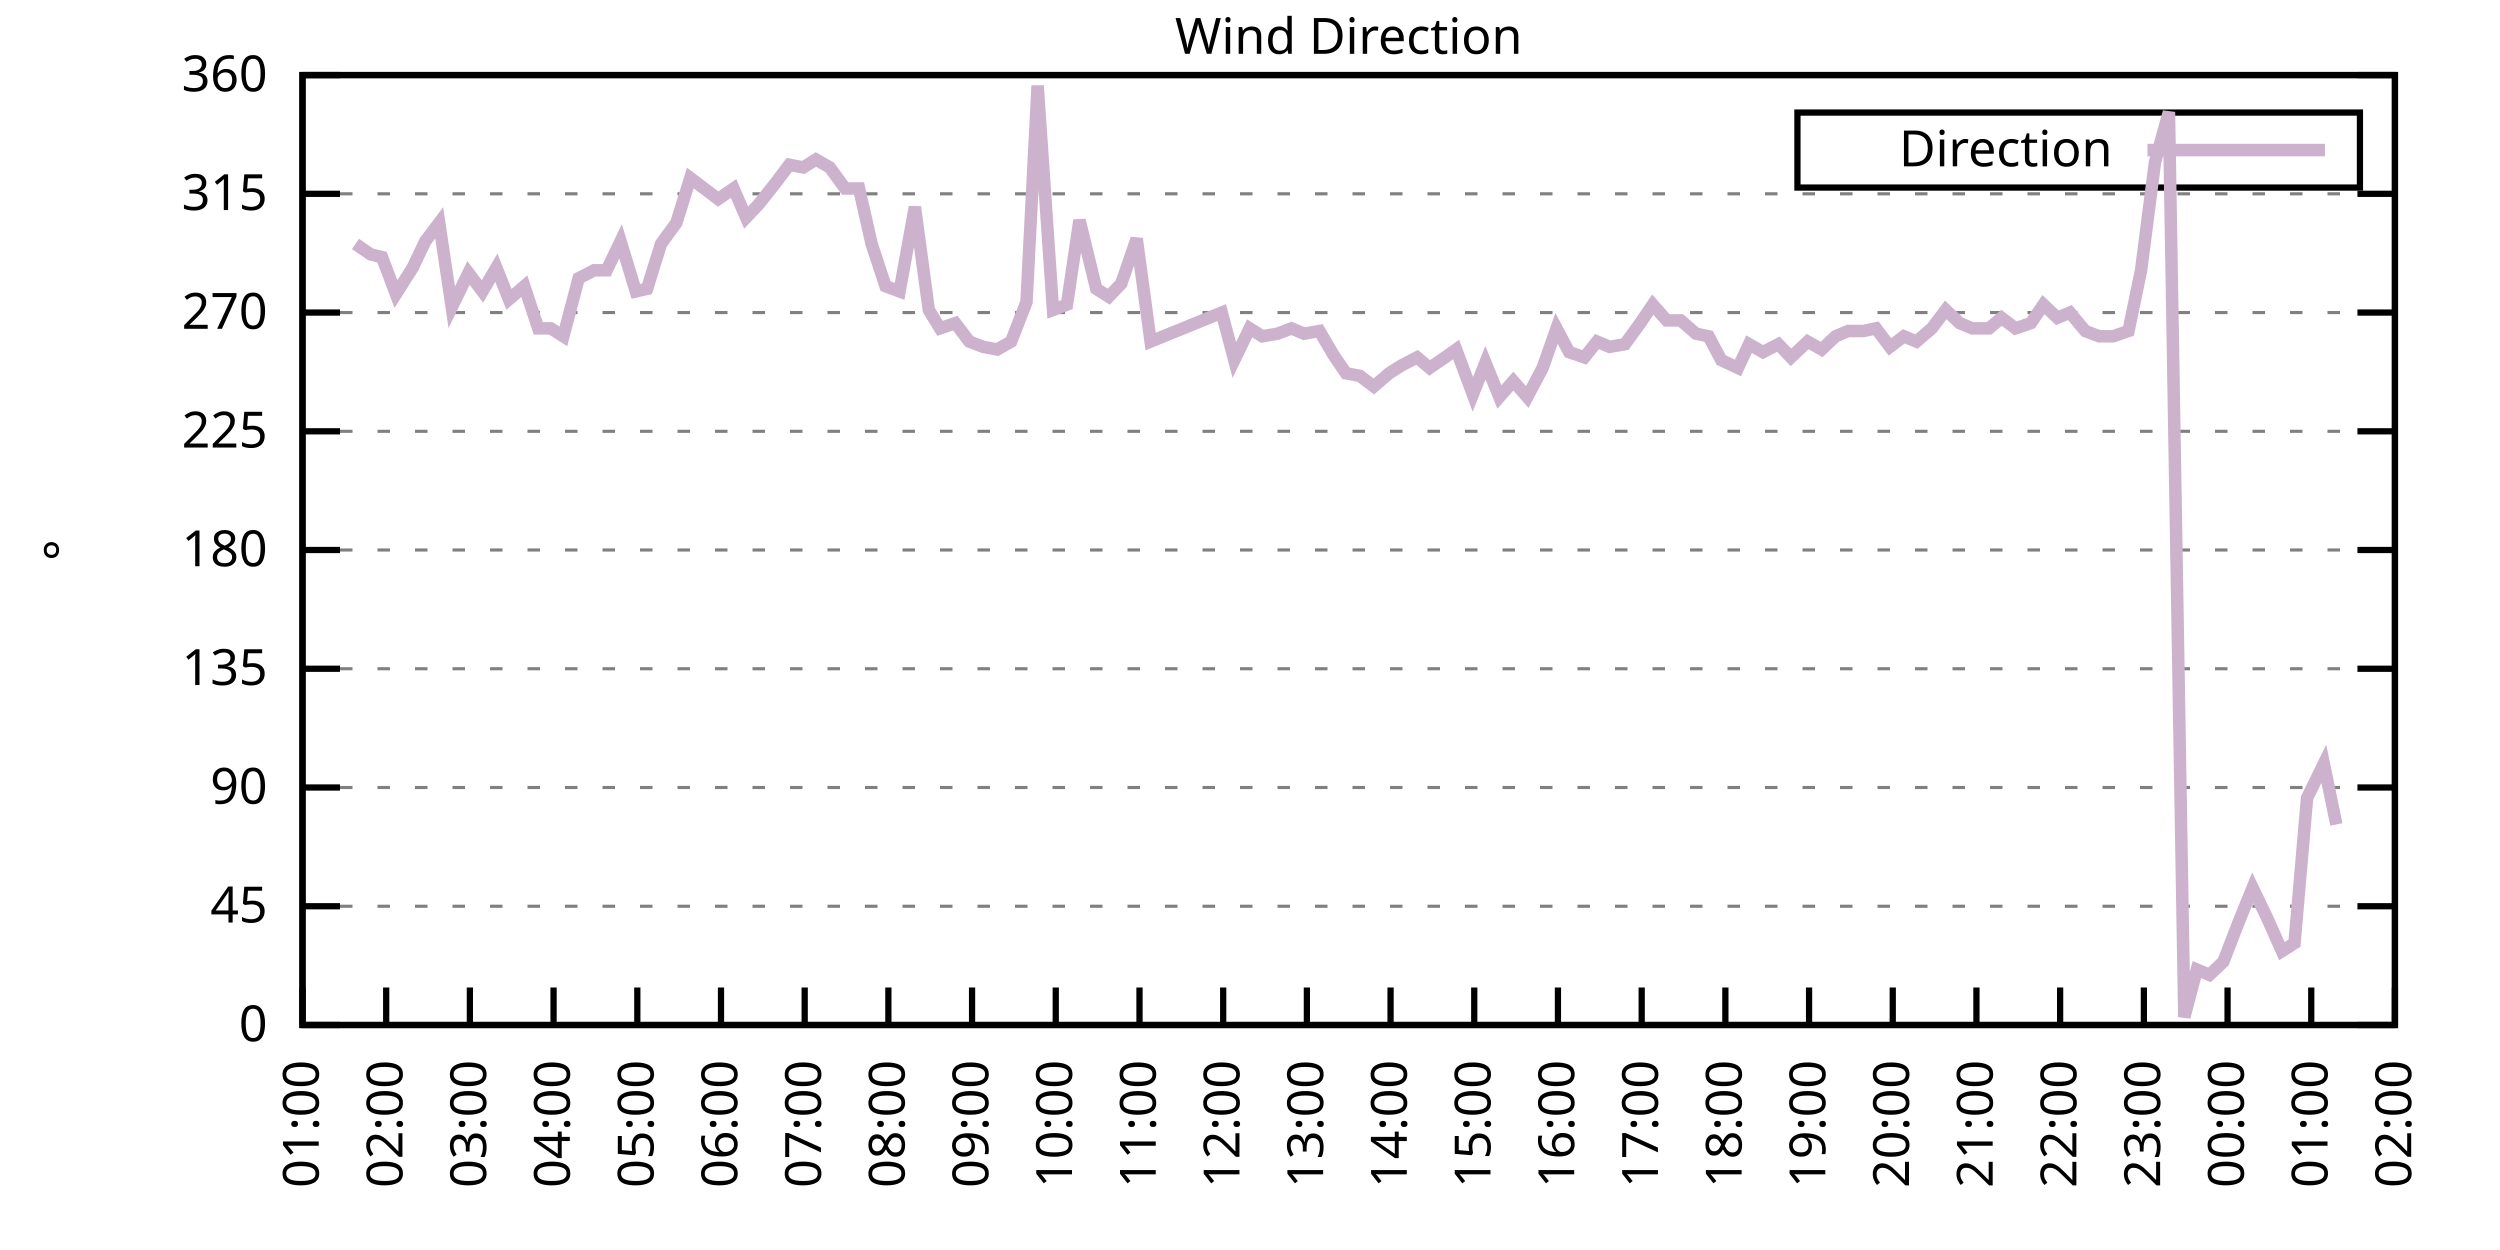
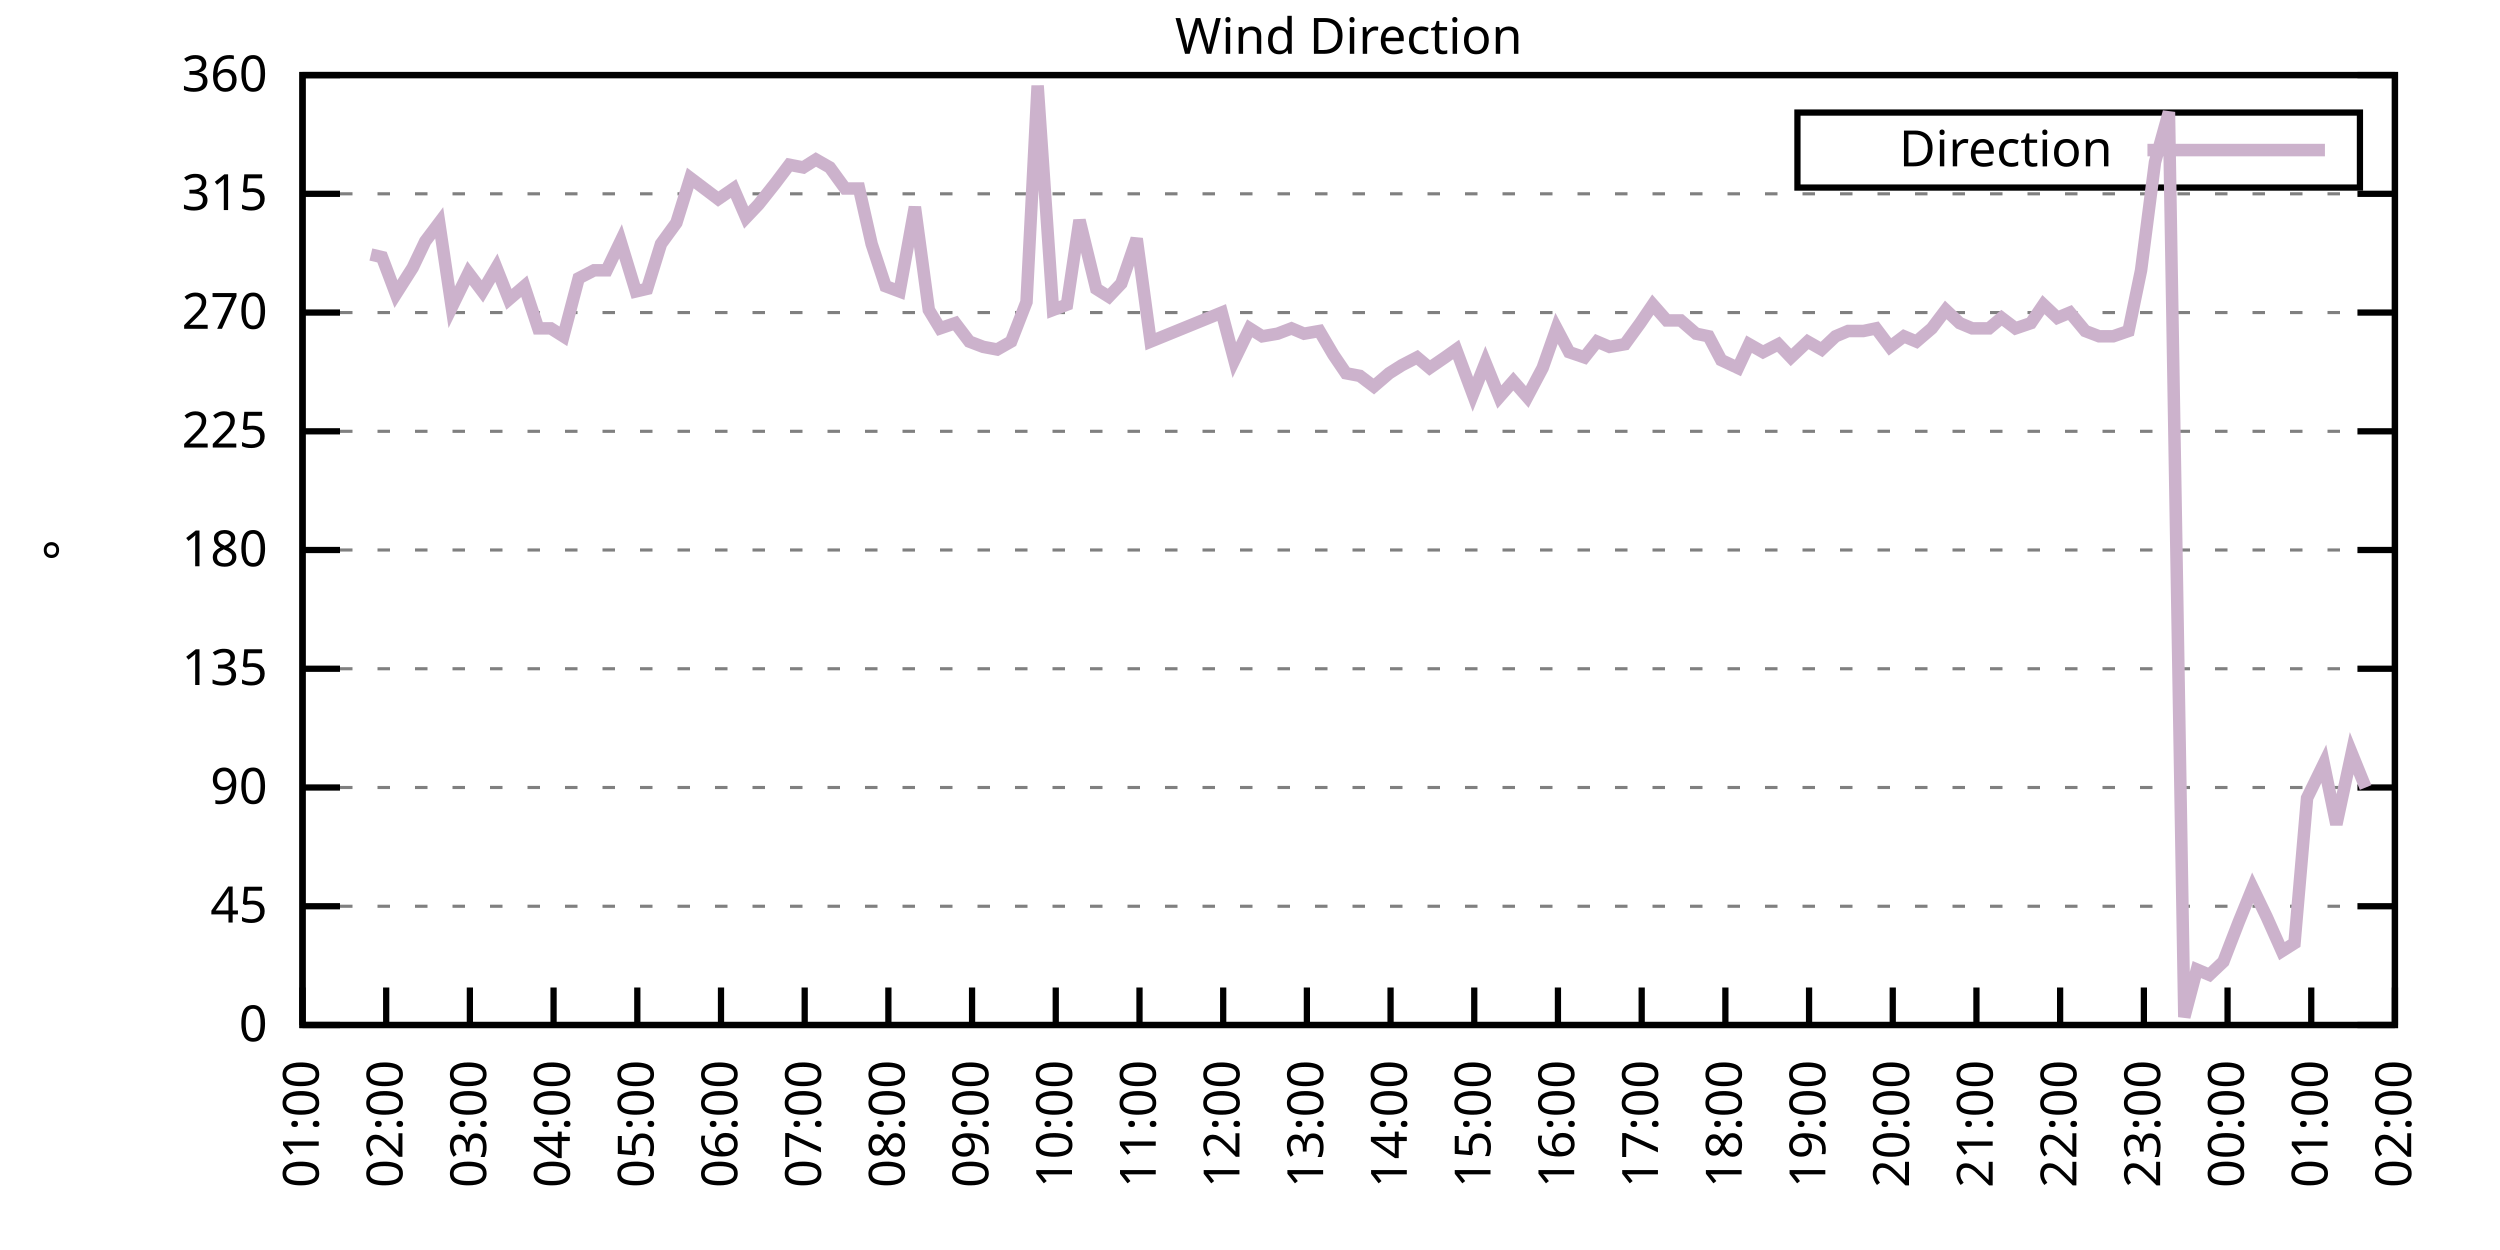
<svg xmlns="http://www.w3.org/2000/svg" xmlns:xlink="http://www.w3.org/1999/xlink" width="400" height="200" viewBox="0 0 400 200">
  <g id="gnuplot_canvas">
    <rect x="0" y="0" width="400" height="200" fill="none" />
    <defs>
      <circle id="gpDot" r="0.5" stroke-width="0.5" stroke="currentColor" />
      <path id="gpPt0" stroke-width="0.333" stroke="currentColor" d="M-1,0 h2 M0,-1 v2" />
      <path id="gpPt1" stroke-width="0.333" stroke="currentColor" d="M-1,-1 L1,1 M1,-1 L-1,1" />
      <path id="gpPt2" stroke-width="0.333" stroke="currentColor" d="M-1,0 L1,0 M0,-1 L0,1 M-1,-1 L1,1 M-1,1 L1,-1" />
      <rect id="gpPt3" stroke-width="0.333" stroke="currentColor" x="-1" y="-1" width="2" height="2" />
      <rect id="gpPt4" stroke-width="0.333" stroke="currentColor" fill="currentColor" x="-1" y="-1" width="2" height="2" />
      <circle id="gpPt5" stroke-width="0.333" stroke="currentColor" cx="0" cy="0" r="1" />
      <use xlink:href="#gpPt5" id="gpPt6" fill="currentColor" stroke="none" />
      <path id="gpPt7" stroke-width="0.333" stroke="currentColor" d="M0,-1.33 L-1.33,0.67 L1.33,0.67 z" />
      <use xlink:href="#gpPt7" id="gpPt8" fill="currentColor" stroke="none" />
      <use xlink:href="#gpPt7" id="gpPt9" stroke="currentColor" transform="rotate(180)" />
      <use xlink:href="#gpPt9" id="gpPt10" fill="currentColor" stroke="none" />
      <use xlink:href="#gpPt3" id="gpPt11" stroke="currentColor" transform="rotate(45)" />
      <use xlink:href="#gpPt11" id="gpPt12" fill="currentColor" stroke="none" />
      <path id="gpPt13" stroke-width="0.333" stroke="currentColor" d="M0,1.330 L1.265,0.411 L0.782,-1.067 L-0.782,-1.076 L-1.265,0.411 z" />
      <use xlink:href="#gpPt13" id="gpPt14" fill="currentColor" stroke="none" />
      <filter id="textbox" filterUnits="objectBoundingBox" x="0" y="0" height="1" width="1">
        <feFlood flood-color="white" flood-opacity="1" result="bgnd" />
        <feComposite in="SourceGraphic" in2="bgnd" operator="atop" />
      </filter>
      <filter id="greybox" filterUnits="objectBoundingBox" x="0" y="0" height="1" width="1">
        <feFlood flood-color="lightgrey" flood-opacity="1" result="grey" />
        <feComposite in="SourceGraphic" in2="grey" operator="atop" />
      </filter>
    </defs>
    <g fill="none" color="white" stroke="currentColor" stroke-width="1.00" stroke-linecap="butt" stroke-linejoin="miter">
</g>
    <g fill="none" color="black" stroke="currentColor" stroke-width="1.00" stroke-linecap="butt" stroke-linejoin="miter">
      <g stroke="none" shape-rendering="crispEdges">
        <polygon fill="rgb(255, 255, 255)" points="48.40,164.00 383.18,164.00 383.18,12.02 48.40,12.02 " />
      </g>
    </g>
    <g fill="none" color="black" stroke="currentColor" stroke-width="1.00" stroke-linecap="butt" stroke-linejoin="miter">
</g>
    <g fill="none" color="black" stroke="black" stroke-width="0.50" stroke-linecap="butt" stroke-linejoin="miter">
</g>
    <g fill="none" color="gray" stroke="currentColor" stroke-width="0.50" stroke-linecap="butt" stroke-linejoin="miter">
      <path stroke="gray" stroke-dasharray="2,4" class="gridline" d="M48.40,164.00 L383.19,164.00  " />
    </g>
    <g fill="none" color="gray" stroke="gray" stroke-width="1.00" stroke-linecap="butt" stroke-linejoin="miter">
</g>
    <g fill="none" color="black" stroke="currentColor" stroke-width="1.00" stroke-linecap="butt" stroke-linejoin="miter">
      <path stroke="black" d="M48.40,164.00 L54.40,164.00 M383.19,164.00 L377.19,164.00  " />
      <g transform="translate(42.80,166.60)" stroke="none" fill="black" font-family="Sans" font-size="8.00" text-anchor="end">
        <text>
          <tspan font-family="Sans"> 0</tspan>
        </text>
      </g>
    </g>
    <g fill="none" color="black" stroke="currentColor" stroke-width="1.00" stroke-linecap="butt" stroke-linejoin="miter">
</g>
    <g fill="none" color="black" stroke="black" stroke-width="0.50" stroke-linecap="butt" stroke-linejoin="miter">
</g>
    <g fill="none" color="gray" stroke="currentColor" stroke-width="0.50" stroke-linecap="butt" stroke-linejoin="miter">
      <path stroke="gray" stroke-dasharray="2,4" class="gridline" d="M48.40,145.00 L383.19,145.00  " />
    </g>
    <g fill="none" color="gray" stroke="gray" stroke-width="1.00" stroke-linecap="butt" stroke-linejoin="miter">
</g>
    <g fill="none" color="black" stroke="currentColor" stroke-width="1.00" stroke-linecap="butt" stroke-linejoin="miter">
      <path stroke="black" d="M48.40,145.00 L54.40,145.00 M383.19,145.00 L377.19,145.00  " />
      <g transform="translate(42.80,147.60)" stroke="none" fill="black" font-family="Sans" font-size="8.00" text-anchor="end">
        <text>
          <tspan font-family="Sans"> 45</tspan>
        </text>
      </g>
    </g>
    <g fill="none" color="black" stroke="currentColor" stroke-width="1.00" stroke-linecap="butt" stroke-linejoin="miter">
</g>
    <g fill="none" color="black" stroke="black" stroke-width="0.50" stroke-linecap="butt" stroke-linejoin="miter">
</g>
    <g fill="none" color="gray" stroke="currentColor" stroke-width="0.50" stroke-linecap="butt" stroke-linejoin="miter">
      <path stroke="gray" stroke-dasharray="2,4" class="gridline" d="M48.40,126.00 L383.19,126.00  " />
    </g>
    <g fill="none" color="gray" stroke="gray" stroke-width="1.00" stroke-linecap="butt" stroke-linejoin="miter">
</g>
    <g fill="none" color="black" stroke="currentColor" stroke-width="1.00" stroke-linecap="butt" stroke-linejoin="miter">
      <path stroke="black" d="M48.40,126.00 L54.40,126.00 M383.19,126.00 L377.19,126.00  " />
      <g transform="translate(42.80,128.60)" stroke="none" fill="black" font-family="Sans" font-size="8.00" text-anchor="end">
        <text>
          <tspan font-family="Sans"> 90</tspan>
        </text>
      </g>
    </g>
    <g fill="none" color="black" stroke="currentColor" stroke-width="1.00" stroke-linecap="butt" stroke-linejoin="miter">
</g>
    <g fill="none" color="black" stroke="black" stroke-width="0.50" stroke-linecap="butt" stroke-linejoin="miter">
</g>
    <g fill="none" color="gray" stroke="currentColor" stroke-width="0.50" stroke-linecap="butt" stroke-linejoin="miter">
      <path stroke="gray" stroke-dasharray="2,4" class="gridline" d="M48.40,107.00 L383.19,107.00  " />
    </g>
    <g fill="none" color="gray" stroke="gray" stroke-width="1.00" stroke-linecap="butt" stroke-linejoin="miter">
</g>
    <g fill="none" color="black" stroke="currentColor" stroke-width="1.00" stroke-linecap="butt" stroke-linejoin="miter">
      <path stroke="black" d="M48.40,107.00 L54.40,107.00 M383.19,107.00 L377.19,107.00  " />
      <g transform="translate(42.80,109.60)" stroke="none" fill="black" font-family="Sans" font-size="8.00" text-anchor="end">
        <text>
          <tspan font-family="Sans"> 135</tspan>
        </text>
      </g>
    </g>
    <g fill="none" color="black" stroke="currentColor" stroke-width="1.00" stroke-linecap="butt" stroke-linejoin="miter">
</g>
    <g fill="none" color="black" stroke="black" stroke-width="0.50" stroke-linecap="butt" stroke-linejoin="miter">
</g>
    <g fill="none" color="gray" stroke="currentColor" stroke-width="0.50" stroke-linecap="butt" stroke-linejoin="miter">
      <path stroke="gray" stroke-dasharray="2,4" class="gridline" d="M48.40,88.00 L383.19,88.00  " />
    </g>
    <g fill="none" color="gray" stroke="gray" stroke-width="1.00" stroke-linecap="butt" stroke-linejoin="miter">
</g>
    <g fill="none" color="black" stroke="currentColor" stroke-width="1.00" stroke-linecap="butt" stroke-linejoin="miter">
      <path stroke="black" d="M48.40,88.00 L54.40,88.00 M383.19,88.00 L377.19,88.00  " />
      <g transform="translate(42.80,90.60)" stroke="none" fill="black" font-family="Sans" font-size="8.00" text-anchor="end">
        <text>
          <tspan font-family="Sans"> 180</tspan>
        </text>
      </g>
    </g>
    <g fill="none" color="black" stroke="currentColor" stroke-width="1.00" stroke-linecap="butt" stroke-linejoin="miter">
</g>
    <g fill="none" color="black" stroke="black" stroke-width="0.50" stroke-linecap="butt" stroke-linejoin="miter">
</g>
    <g fill="none" color="gray" stroke="currentColor" stroke-width="0.50" stroke-linecap="butt" stroke-linejoin="miter">
      <path stroke="gray" stroke-dasharray="2,4" class="gridline" d="M48.40,69.01 L383.19,69.01  " />
    </g>
    <g fill="none" color="gray" stroke="gray" stroke-width="1.00" stroke-linecap="butt" stroke-linejoin="miter">
</g>
    <g fill="none" color="black" stroke="currentColor" stroke-width="1.00" stroke-linecap="butt" stroke-linejoin="miter">
      <path stroke="black" d="M48.40,69.01 L54.40,69.01 M383.19,69.01 L377.19,69.01  " />
      <g transform="translate(42.80,71.61)" stroke="none" fill="black" font-family="Sans" font-size="8.00" text-anchor="end">
        <text>
          <tspan font-family="Sans"> 225</tspan>
        </text>
      </g>
    </g>
    <g fill="none" color="black" stroke="currentColor" stroke-width="1.00" stroke-linecap="butt" stroke-linejoin="miter">
</g>
    <g fill="none" color="black" stroke="black" stroke-width="0.50" stroke-linecap="butt" stroke-linejoin="miter">
</g>
    <g fill="none" color="gray" stroke="currentColor" stroke-width="0.50" stroke-linecap="butt" stroke-linejoin="miter">
      <path stroke="gray" stroke-dasharray="2,4" class="gridline" d="M48.40,50.01 L383.19,50.01  " />
    </g>
    <g fill="none" color="gray" stroke="gray" stroke-width="1.00" stroke-linecap="butt" stroke-linejoin="miter">
</g>
    <g fill="none" color="black" stroke="currentColor" stroke-width="1.00" stroke-linecap="butt" stroke-linejoin="miter">
      <path stroke="black" d="M48.40,50.01 L54.40,50.01 M383.19,50.01 L377.19,50.01  " />
      <g transform="translate(42.80,52.61)" stroke="none" fill="black" font-family="Sans" font-size="8.00" text-anchor="end">
        <text>
          <tspan font-family="Sans"> 270</tspan>
        </text>
      </g>
    </g>
    <g fill="none" color="black" stroke="currentColor" stroke-width="1.00" stroke-linecap="butt" stroke-linejoin="miter">
</g>
    <g fill="none" color="black" stroke="black" stroke-width="0.50" stroke-linecap="butt" stroke-linejoin="miter">
</g>
    <g fill="none" color="gray" stroke="currentColor" stroke-width="0.50" stroke-linecap="butt" stroke-linejoin="miter">
      <path stroke="gray" stroke-dasharray="2,4" class="gridline" d="M48.40,31.01 L383.19,31.01  " />
    </g>
    <g fill="none" color="gray" stroke="gray" stroke-width="1.00" stroke-linecap="butt" stroke-linejoin="miter">
</g>
    <g fill="none" color="black" stroke="currentColor" stroke-width="1.00" stroke-linecap="butt" stroke-linejoin="miter">
      <path stroke="black" d="M48.40,31.01 L54.40,31.01 M383.19,31.01 L377.19,31.01  " />
      <g transform="translate(42.80,33.61)" stroke="none" fill="black" font-family="Sans" font-size="8.00" text-anchor="end">
        <text>
          <tspan font-family="Sans"> 315</tspan>
        </text>
      </g>
    </g>
    <g fill="none" color="black" stroke="currentColor" stroke-width="1.00" stroke-linecap="butt" stroke-linejoin="miter">
</g>
    <g fill="none" color="black" stroke="black" stroke-width="0.50" stroke-linecap="butt" stroke-linejoin="miter">
</g>
    <g fill="none" color="gray" stroke="currentColor" stroke-width="0.50" stroke-linecap="butt" stroke-linejoin="miter">
      <path stroke="gray" stroke-dasharray="2,4" class="gridline" d="M48.40,12.01 L383.19,12.01  " />
    </g>
    <g fill="none" color="gray" stroke="gray" stroke-width="1.00" stroke-linecap="butt" stroke-linejoin="miter">
</g>
    <g fill="none" color="black" stroke="currentColor" stroke-width="1.00" stroke-linecap="butt" stroke-linejoin="miter">
      <path stroke="black" d="M48.40,12.01 L54.40,12.01 M383.19,12.01 L377.19,12.01  " />
      <g transform="translate(42.80,14.61)" stroke="none" fill="black" font-family="Sans" font-size="8.00" text-anchor="end">
        <text>
          <tspan font-family="Sans"> 360</tspan>
        </text>
      </g>
    </g>
    <g fill="none" color="black" stroke="currentColor" stroke-width="1.00" stroke-linecap="butt" stroke-linejoin="miter">
      <path stroke="black" d="M48.40,164.00 L48.40,158.00  " />
      <g transform="translate(51.00,169.60) rotate(270.00)" stroke="none" fill="black" font-family="Sans" font-size="8.00" text-anchor="end">
        <text>
          <tspan font-family="Sans">01:00</tspan>
        </text>
      </g>
    </g>
    <g fill="none" color="black" stroke="currentColor" stroke-width="1.00" stroke-linecap="butt" stroke-linejoin="miter">
      <path stroke="black" d="M61.79,164.00 L61.79,158.00  " />
      <g transform="translate(64.39,169.60) rotate(270.00)" stroke="none" fill="black" font-family="Sans" font-size="8.00" text-anchor="end">
        <text>
          <tspan font-family="Sans">02:00</tspan>
        </text>
      </g>
    </g>
    <g fill="none" color="black" stroke="currentColor" stroke-width="1.00" stroke-linecap="butt" stroke-linejoin="miter">
      <path stroke="black" d="M75.18,164.00 L75.18,158.00  " />
      <g transform="translate(77.78,169.60) rotate(270.00)" stroke="none" fill="black" font-family="Sans" font-size="8.00" text-anchor="end">
        <text>
          <tspan font-family="Sans">03:00</tspan>
        </text>
      </g>
    </g>
    <g fill="none" color="black" stroke="currentColor" stroke-width="1.00" stroke-linecap="butt" stroke-linejoin="miter">
      <path stroke="black" d="M88.57,164.00 L88.57,158.00  " />
      <g transform="translate(91.17,169.60) rotate(270.00)" stroke="none" fill="black" font-family="Sans" font-size="8.00" text-anchor="end">
        <text>
          <tspan font-family="Sans">04:00</tspan>
        </text>
      </g>
    </g>
    <g fill="none" color="black" stroke="currentColor" stroke-width="1.00" stroke-linecap="butt" stroke-linejoin="miter">
      <path stroke="black" d="M101.97,164.00 L101.97,158.00  " />
      <g transform="translate(104.57,169.60) rotate(270.00)" stroke="none" fill="black" font-family="Sans" font-size="8.00" text-anchor="end">
        <text>
          <tspan font-family="Sans">05:00</tspan>
        </text>
      </g>
    </g>
    <g fill="none" color="black" stroke="currentColor" stroke-width="1.00" stroke-linecap="butt" stroke-linejoin="miter">
      <path stroke="black" d="M115.36,164.00 L115.36,158.00  " />
      <g transform="translate(117.96,169.60) rotate(270.00)" stroke="none" fill="black" font-family="Sans" font-size="8.00" text-anchor="end">
        <text>
          <tspan font-family="Sans">06:00</tspan>
        </text>
      </g>
    </g>
    <g fill="none" color="black" stroke="currentColor" stroke-width="1.00" stroke-linecap="butt" stroke-linejoin="miter">
      <path stroke="black" d="M128.75,164.00 L128.75,158.00  " />
      <g transform="translate(131.35,169.60) rotate(270.00)" stroke="none" fill="black" font-family="Sans" font-size="8.00" text-anchor="end">
        <text>
          <tspan font-family="Sans">07:00</tspan>
        </text>
      </g>
    </g>
    <g fill="none" color="black" stroke="currentColor" stroke-width="1.00" stroke-linecap="butt" stroke-linejoin="miter">
      <path stroke="black" d="M142.14,164.00 L142.14,158.00  " />
      <g transform="translate(144.74,169.60) rotate(270.00)" stroke="none" fill="black" font-family="Sans" font-size="8.00" text-anchor="end">
        <text>
          <tspan font-family="Sans">08:00</tspan>
        </text>
      </g>
    </g>
    <g fill="none" color="black" stroke="currentColor" stroke-width="1.00" stroke-linecap="butt" stroke-linejoin="miter">
      <path stroke="black" d="M155.53,164.00 L155.53,158.00  " />
      <g transform="translate(158.13,169.60) rotate(270.00)" stroke="none" fill="black" font-family="Sans" font-size="8.00" text-anchor="end">
        <text>
          <tspan font-family="Sans">09:00</tspan>
        </text>
      </g>
    </g>
    <g fill="none" color="black" stroke="currentColor" stroke-width="1.00" stroke-linecap="butt" stroke-linejoin="miter">
      <path stroke="black" d="M168.92,164.00 L168.92,158.00  " />
      <g transform="translate(171.52,169.60) rotate(270.00)" stroke="none" fill="black" font-family="Sans" font-size="8.00" text-anchor="end">
        <text>
          <tspan font-family="Sans">10:00</tspan>
        </text>
      </g>
    </g>
    <g fill="none" color="black" stroke="currentColor" stroke-width="1.00" stroke-linecap="butt" stroke-linejoin="miter">
      <path stroke="black" d="M182.32,164.00 L182.32,158.00  " />
      <g transform="translate(184.92,169.60) rotate(270.00)" stroke="none" fill="black" font-family="Sans" font-size="8.00" text-anchor="end">
        <text>
          <tspan font-family="Sans">11:00</tspan>
        </text>
      </g>
    </g>
    <g fill="none" color="black" stroke="currentColor" stroke-width="1.00" stroke-linecap="butt" stroke-linejoin="miter">
      <path stroke="black" d="M195.71,164.00 L195.71,158.00  " />
      <g transform="translate(198.31,169.60) rotate(270.00)" stroke="none" fill="black" font-family="Sans" font-size="8.00" text-anchor="end">
        <text>
          <tspan font-family="Sans">12:00</tspan>
        </text>
      </g>
    </g>
    <g fill="none" color="black" stroke="currentColor" stroke-width="1.00" stroke-linecap="butt" stroke-linejoin="miter">
      <path stroke="black" d="M209.10,164.00 L209.10,158.00  " />
      <g transform="translate(211.70,169.60) rotate(270.00)" stroke="none" fill="black" font-family="Sans" font-size="8.00" text-anchor="end">
        <text>
          <tspan font-family="Sans">13:00</tspan>
        </text>
      </g>
    </g>
    <g fill="none" color="black" stroke="currentColor" stroke-width="1.00" stroke-linecap="butt" stroke-linejoin="miter">
      <path stroke="black" d="M222.49,164.00 L222.49,158.00  " />
      <g transform="translate(225.09,169.60) rotate(270.00)" stroke="none" fill="black" font-family="Sans" font-size="8.00" text-anchor="end">
        <text>
          <tspan font-family="Sans">14:00</tspan>
        </text>
      </g>
    </g>
    <g fill="none" color="black" stroke="currentColor" stroke-width="1.00" stroke-linecap="butt" stroke-linejoin="miter">
      <path stroke="black" d="M235.88,164.00 L235.88,158.00  " />
      <g transform="translate(238.48,169.60) rotate(270.00)" stroke="none" fill="black" font-family="Sans" font-size="8.00" text-anchor="end">
        <text>
          <tspan font-family="Sans">15:00</tspan>
        </text>
      </g>
    </g>
    <g fill="none" color="black" stroke="currentColor" stroke-width="1.00" stroke-linecap="butt" stroke-linejoin="miter">
      <path stroke="black" d="M249.27,164.00 L249.27,158.00  " />
      <g transform="translate(251.87,169.60) rotate(270.00)" stroke="none" fill="black" font-family="Sans" font-size="8.00" text-anchor="end">
        <text>
          <tspan font-family="Sans">16:00</tspan>
        </text>
      </g>
    </g>
    <g fill="none" color="black" stroke="currentColor" stroke-width="1.00" stroke-linecap="butt" stroke-linejoin="miter">
      <path stroke="black" d="M262.67,164.00 L262.67,158.00  " />
      <g transform="translate(265.27,169.60) rotate(270.00)" stroke="none" fill="black" font-family="Sans" font-size="8.00" text-anchor="end">
        <text>
          <tspan font-family="Sans">17:00</tspan>
        </text>
      </g>
    </g>
    <g fill="none" color="black" stroke="currentColor" stroke-width="1.00" stroke-linecap="butt" stroke-linejoin="miter">
      <path stroke="black" d="M276.06,164.00 L276.06,158.00  " />
      <g transform="translate(278.66,169.60) rotate(270.00)" stroke="none" fill="black" font-family="Sans" font-size="8.00" text-anchor="end">
        <text>
          <tspan font-family="Sans">18:00</tspan>
        </text>
      </g>
    </g>
    <g fill="none" color="black" stroke="currentColor" stroke-width="1.00" stroke-linecap="butt" stroke-linejoin="miter">
      <path stroke="black" d="M289.45,164.00 L289.45,158.00  " />
      <g transform="translate(292.05,169.60) rotate(270.00)" stroke="none" fill="black" font-family="Sans" font-size="8.00" text-anchor="end">
        <text>
          <tspan font-family="Sans">19:00</tspan>
        </text>
      </g>
    </g>
    <g fill="none" color="black" stroke="currentColor" stroke-width="1.00" stroke-linecap="butt" stroke-linejoin="miter">
      <path stroke="black" d="M302.84,164.00 L302.84,158.00  " />
      <g transform="translate(305.44,169.60) rotate(270.00)" stroke="none" fill="black" font-family="Sans" font-size="8.00" text-anchor="end">
        <text>
          <tspan font-family="Sans">20:00</tspan>
        </text>
      </g>
    </g>
    <g fill="none" color="black" stroke="currentColor" stroke-width="1.00" stroke-linecap="butt" stroke-linejoin="miter">
      <path stroke="black" d="M316.23,164.00 L316.23,158.00  " />
      <g transform="translate(318.83,169.60) rotate(270.00)" stroke="none" fill="black" font-family="Sans" font-size="8.00" text-anchor="end">
        <text>
          <tspan font-family="Sans">21:00</tspan>
        </text>
      </g>
    </g>
    <g fill="none" color="black" stroke="currentColor" stroke-width="1.00" stroke-linecap="butt" stroke-linejoin="miter">
      <path stroke="black" d="M329.62,164.00 L329.62,158.00  " />
      <g transform="translate(332.22,169.60) rotate(270.00)" stroke="none" fill="black" font-family="Sans" font-size="8.00" text-anchor="end">
        <text>
          <tspan font-family="Sans">22:00</tspan>
        </text>
      </g>
    </g>
    <g fill="none" color="black" stroke="currentColor" stroke-width="1.00" stroke-linecap="butt" stroke-linejoin="miter">
      <path stroke="black" d="M343.02,164.00 L343.02,158.00  " />
      <g transform="translate(345.62,169.60) rotate(270.00)" stroke="none" fill="black" font-family="Sans" font-size="8.00" text-anchor="end">
        <text>
          <tspan font-family="Sans">23:00</tspan>
        </text>
      </g>
    </g>
    <g fill="none" color="black" stroke="currentColor" stroke-width="1.00" stroke-linecap="butt" stroke-linejoin="miter">
      <path stroke="black" d="M356.41,164.00 L356.41,158.00  " />
      <g transform="translate(359.01,169.60) rotate(270.00)" stroke="none" fill="black" font-family="Sans" font-size="8.00" text-anchor="end">
        <text>
          <tspan font-family="Sans">00:00</tspan>
        </text>
      </g>
    </g>
    <g fill="none" color="black" stroke="currentColor" stroke-width="1.00" stroke-linecap="butt" stroke-linejoin="miter">
      <path stroke="black" d="M369.80,164.00 L369.80,158.00  " />
      <g transform="translate(372.40,169.60) rotate(270.00)" stroke="none" fill="black" font-family="Sans" font-size="8.00" text-anchor="end">
        <text>
          <tspan font-family="Sans">01:00</tspan>
        </text>
      </g>
    </g>
    <g fill="none" color="black" stroke="currentColor" stroke-width="1.00" stroke-linecap="butt" stroke-linejoin="miter">
      <path stroke="black" d="M383.19,164.00 L383.19,158.00  " />
      <g transform="translate(385.79,169.60) rotate(270.00)" stroke="none" fill="black" font-family="Sans" font-size="8.00" text-anchor="end">
        <text>
          <tspan font-family="Sans">02:00</tspan>
        </text>
      </g>
    </g>
    <g fill="none" color="black" stroke="currentColor" stroke-width="1.00" stroke-linecap="butt" stroke-linejoin="miter">
</g>
    <g fill="none" color="black" stroke="currentColor" stroke-width="1.00" stroke-linecap="butt" stroke-linejoin="miter">
      <path stroke="black" d="M48.40,12.01 L48.40,164.00 L383.19,164.00 L383.19,12.01 L48.40,12.01 Z  " />
    </g>
    <g fill="none" color="black" stroke="currentColor" stroke-width="1.00" stroke-linecap="butt" stroke-linejoin="miter">
</g>
    <g fill="none" color="black" stroke="currentColor" stroke-width="1.00" stroke-linecap="butt" stroke-linejoin="miter">
      <path stroke="black" d="M287.59,30.01 L287.59,18.01 L377.59,18.01 L377.59,30.01 L287.59,30.01 Z  " />
    </g>
    <g id="Wind_direction_plot_1">
      <g fill="none" color="white" stroke="black" stroke-width="2.00" stroke-linecap="butt" stroke-linejoin="miter">
</g>
      <g fill="none" color="black" stroke="currentColor" stroke-width="2.00" stroke-linecap="butt" stroke-linejoin="miter">
        <g transform="translate(337.99,26.61)" stroke="none" fill="black" font-family="Sans" font-size="8.00" text-anchor="end">
          <text>
            <tspan font-family="Sans">Direction</tspan>
          </text>
        </g>
      </g>
      <g fill="none" color="black" stroke="currentColor" stroke-width="2.00" stroke-linecap="butt" stroke-linejoin="miter">
-         <path stroke="rgb(204, 178, 204)" d="M343.59,24.01 L371.99,24.01 M56.88,39.03 L59.34,40.72 L61.12,41.14 L63.35,47.05 L66.03,42.83 L68.04,38.61   L70.27,35.65 L72.28,49.16 L74.96,43.67 L77.19,46.63 L79.42,42.83 L81.43,47.90 L83.89,45.79 L86.12,52.54   L88.13,52.54 L90.14,53.81 L92.59,44.52 L95.05,43.25 L97.06,43.25 L99.29,38.61 L101.74,46.63 L103.53,46.21   L105.76,39.03 L108.22,35.65 L110.45,28.48 L114.91,31.85 L117.37,30.16 L119.38,34.81 L121.38,32.70 L124.06,29.32   L126.29,26.36 L128.53,26.79 L130.54,25.52 L132.77,26.79 L135.22,30.16 L137.45,30.16 L139.46,39.03 L141.69,45.79   L143.93,46.63 L146.38,33.12 L148.61,49.59 L150.40,52.54 L152.85,51.70 L155.09,54.65 L157.32,55.50 L159.55,55.92   L161.78,54.65 L164.24,48.32 L166.02,13.70 L168.48,49.59 L170.71,48.74 L172.72,35.23 L175.40,46.21 L177.41,47.47   L179.41,45.36 L181.87,38.19 L184.10,54.65 L195.48,50.01 L197.49,57.61 L199.95,52.54 L201.96,53.81 L204.41,53.39   L206.64,52.54 L208.65,53.39 L211.11,52.96 L213.34,56.76 L215.35,59.72 L217.58,60.14 L219.81,61.83 L222.27,59.72   L224.28,58.45 L226.73,57.18 L228.74,58.87 L231.20,57.18 L232.98,55.92 L235.66,63.10 L237.67,58.03 L239.90,63.52   L242.13,60.98 L244.36,63.52 L246.82,58.87 L249.05,52.54 L251.06,56.34 L253.51,57.18 L255.52,54.65 L257.53,55.50   L259.99,55.07 L262.44,51.70 L264.45,48.74 L266.68,51.27 L268.92,51.27 L271.37,53.39 L273.38,53.81 L275.39,57.61   L278.07,58.87 L279.85,55.07 L282.08,56.34 L284.54,55.07 L286.55,57.18 L289.23,54.65 L291.46,55.92 L293.69,53.81   L295.70,52.96 L298.15,52.96 L300.16,52.54 L302.39,55.50 L304.63,53.81 L306.63,54.65 L309.09,52.54 L311.32,49.59   L313.55,51.70 L315.56,52.54 L318.24,52.54 L320.25,50.85 L322.48,52.54 L324.94,51.70 L326.95,48.74 L329.18,50.85   L331.19,50.01 L333.64,52.96 L335.87,53.81 L338.10,53.81 L340.56,52.96 L342.57,43.25 L344.80,25.94 L347.03,17.92   L349.49,162.73 L351.50,155.13 L353.51,155.98 L355.74,153.87 L358.19,147.53 L360.42,142.05 L362.66,146.69 L365.11,152.18   L367.12,150.91 L369.13,127.69 L371.81,122.20 L373.82,131.91  " />
+         <path stroke="rgb(204, 178, 204)" d="M343.59,24.01 L371.99,24.01 M59.34,40.72 L61.12,41.14 L63.35,47.05 L66.03,42.83 L68.04,38.61 L70.27,35.65   L72.28,49.16 L74.96,43.67 L77.19,46.63 L79.42,42.83 L81.43,47.90 L83.89,45.79 L86.12,52.54 L88.13,52.54   L90.14,53.81 L92.59,44.52 L95.05,43.25 L97.06,43.25 L99.29,38.61 L101.74,46.63 L103.53,46.21 L105.76,39.03   L108.22,35.65 L110.45,28.48 L114.91,31.85 L117.37,30.16 L119.38,34.81 L121.38,32.70 L124.06,29.32 L126.29,26.36   L128.53,26.79 L130.54,25.52 L132.77,26.79 L135.22,30.16 L137.45,30.16 L139.46,39.03 L141.69,45.79 L143.93,46.63   L146.38,33.12 L148.61,49.59 L150.40,52.54 L152.85,51.70 L155.09,54.65 L157.32,55.50 L159.55,55.92 L161.78,54.65   L164.24,48.32 L166.02,13.70 L168.48,49.59 L170.71,48.74 L172.72,35.23 L175.40,46.21 L177.41,47.47 L179.41,45.36   L181.87,38.19 L184.10,54.65 L195.48,50.01 L197.49,57.61 L199.95,52.54 L201.96,53.81 L204.41,53.39 L206.64,52.54   L208.65,53.39 L211.11,52.96 L213.34,56.76 L215.35,59.72 L217.58,60.14 L219.81,61.83 L222.27,59.72 L224.28,58.45   L226.73,57.18 L228.74,58.87 L231.20,57.18 L232.98,55.92 L235.66,63.10 L237.67,58.03 L239.90,63.52 L242.13,60.98   L244.36,63.52 L246.82,58.87 L249.05,52.54 L251.06,56.34 L253.51,57.18 L255.52,54.65 L257.53,55.50 L259.99,55.07   L262.44,51.70 L264.45,48.74 L266.68,51.27 L268.92,51.27 L271.37,53.39 L273.38,53.81 L275.39,57.61 L278.07,58.87   L279.85,55.07 L282.08,56.34 L284.54,55.07 L286.55,57.18 L289.23,54.65 L291.46,55.92 L293.69,53.81 L295.70,52.96   L298.15,52.96 L300.16,52.54 L302.39,55.50 L304.63,53.81 L306.63,54.65 L309.09,52.54 L311.32,49.59 L313.55,51.70   L315.56,52.54 L318.24,52.54 L320.25,50.85 L322.48,52.54 L324.94,51.70 L326.95,48.74 L329.18,50.85 L331.19,50.01   L333.64,52.96 L335.87,53.81 L338.10,53.81 L340.56,52.96 L342.57,43.25 L344.80,25.94 L347.03,17.92 L349.49,162.73   L351.50,155.13 L353.51,155.98 L355.74,153.87 L358.19,147.53 L360.42,142.05 L362.66,146.69 L365.11,152.18 L367.12,150.91   L369.13,127.69 L371.81,122.20 L373.82,131.91 L376.27,120.51 L378.50,126.00  " />
      </g>
    </g>
    <g fill="none" color="black" stroke="currentColor" stroke-width="2.00" stroke-linecap="butt" stroke-linejoin="miter">
</g>
    <g fill="none" color="black" stroke="black" stroke-width="1.00" stroke-linecap="butt" stroke-linejoin="miter">
</g>
    <g fill="none" color="black" stroke="currentColor" stroke-width="1.00" stroke-linecap="butt" stroke-linejoin="miter">
      <path stroke="black" d="M48.40,12.01 L48.40,164.00 L383.19,164.00 L383.19,12.01 L48.40,12.01 Z  " />
      <g transform="translate(12.80,88.01) rotate(270.00)" stroke="none" fill="black" font-family="Sans" font-size="8.00" text-anchor="middle">
        <text>
          <tspan font-family="Sans">°</tspan>
        </text>
      </g>
    </g>
    <g fill="none" color="black" stroke="currentColor" stroke-width="1.00" stroke-linecap="butt" stroke-linejoin="miter">
</g>
    <g fill="none" color="black" stroke="currentColor" stroke-width="1.00" stroke-linecap="butt" stroke-linejoin="miter">
      <g transform="translate(215.79,8.61)" stroke="none" fill="black" font-family="Sans" font-size="8.00" text-anchor="middle">
        <text>
          <tspan font-family="Sans">Wind Direction</tspan>
        </text>
      </g>
    </g>
    <g fill="none" color="black" stroke="currentColor" stroke-width="1.00" stroke-linecap="butt" stroke-linejoin="miter">
</g>
  </g>
</svg>
